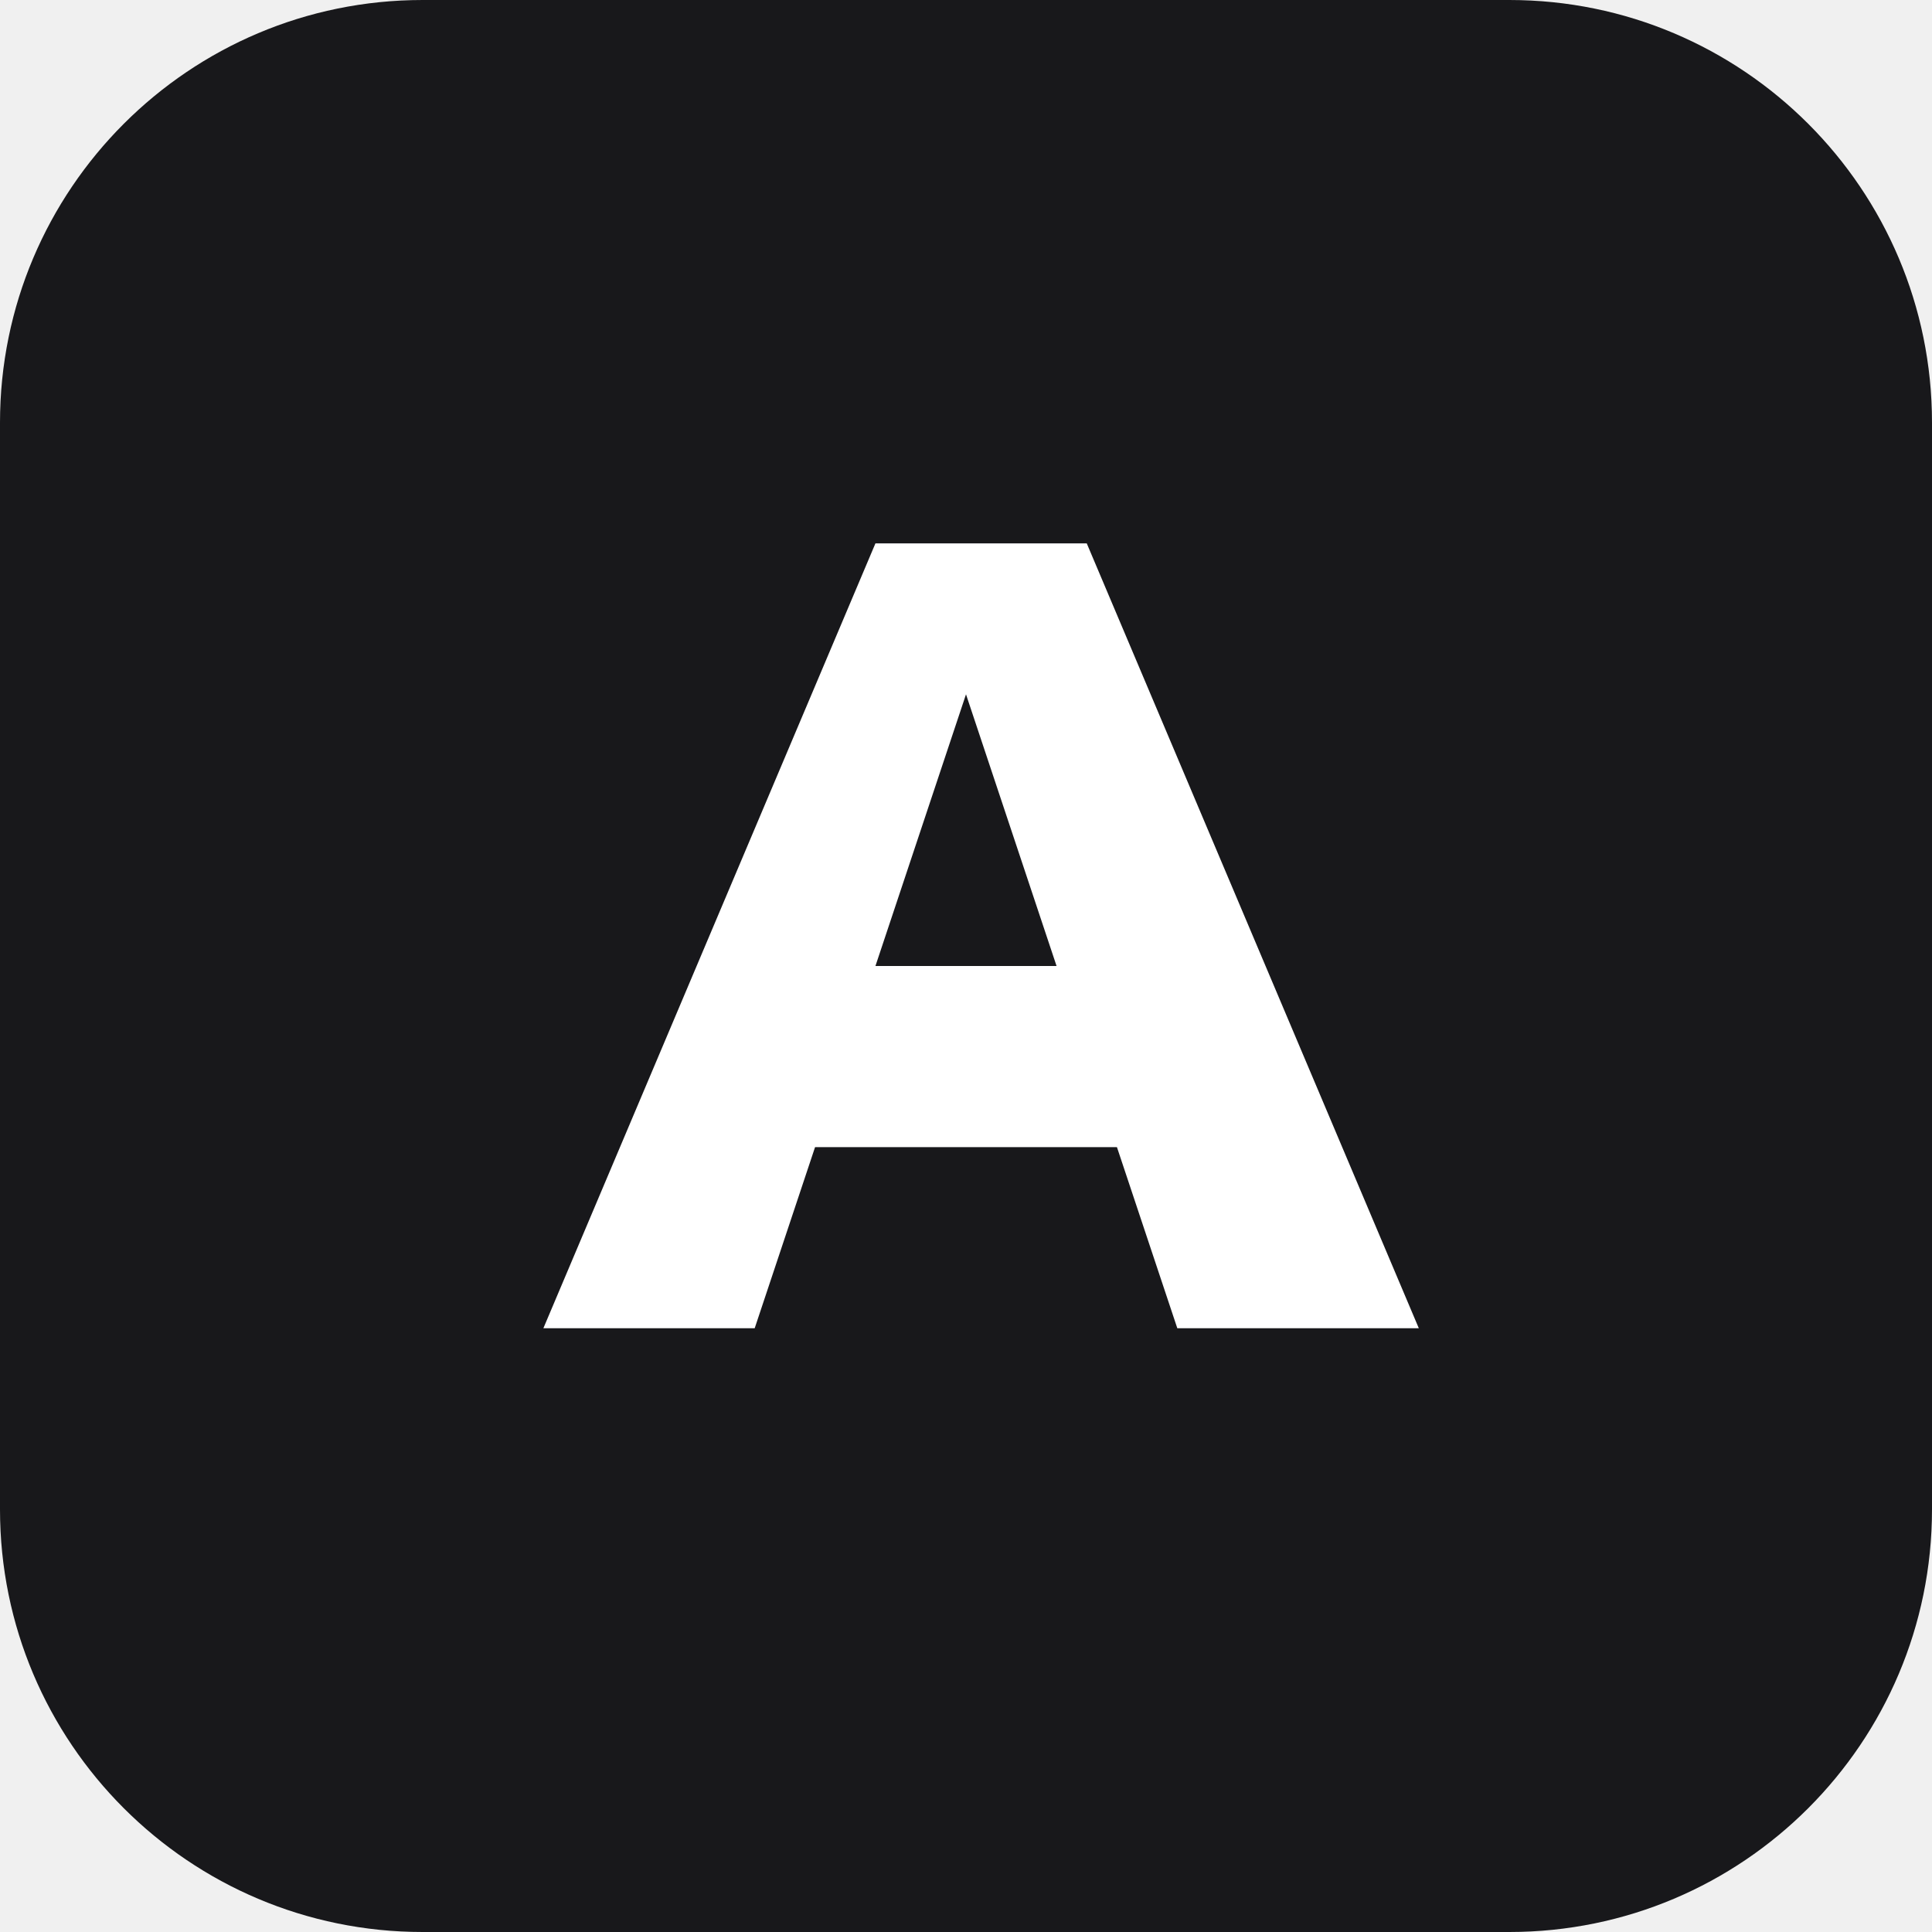
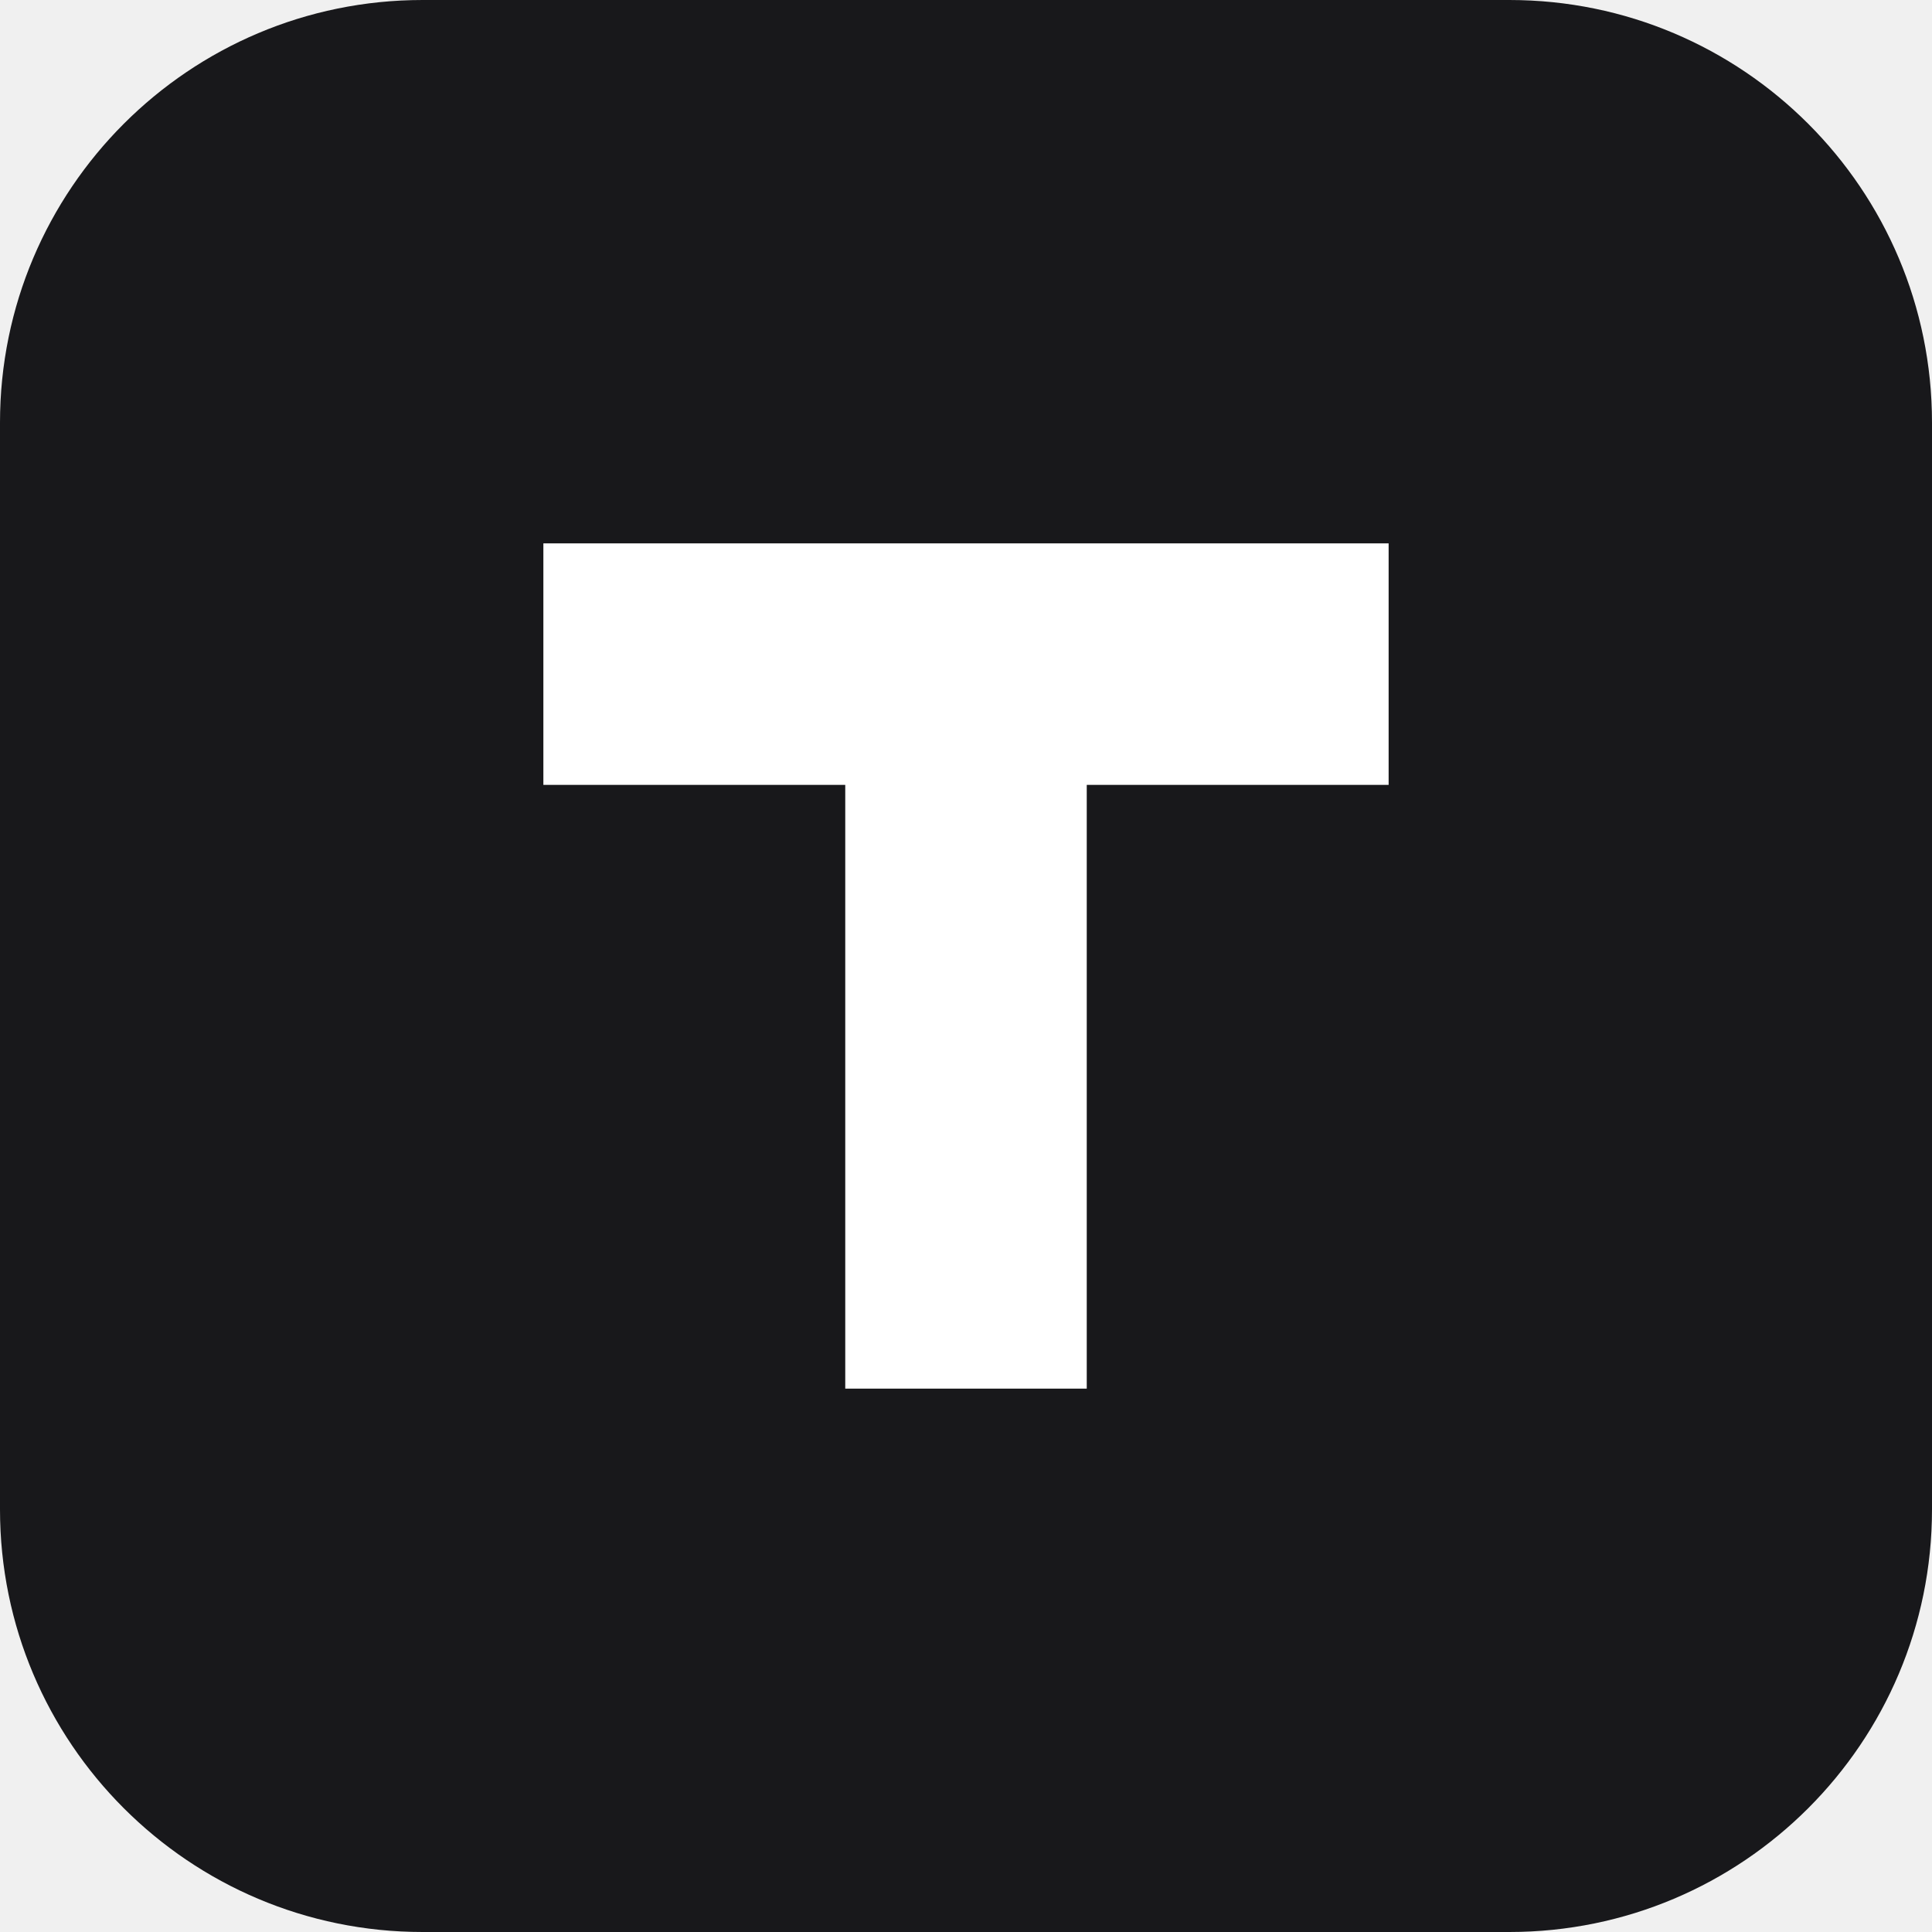
<svg xmlns="http://www.w3.org/2000/svg" viewBox="0 0 64 64">
  <rect width="64" height="64" rx="14" fill="#18181b" />
-   <path d="M18 44 29 18h7l11 26h-8l-2-6H27l-2 6h-7Zm11-12h6l-3-9-3 9Z" fill="#fff" />
+   <path d="M18 18h28v8H36v20h-8V26H18Z" fill="#fff" />
</svg>
